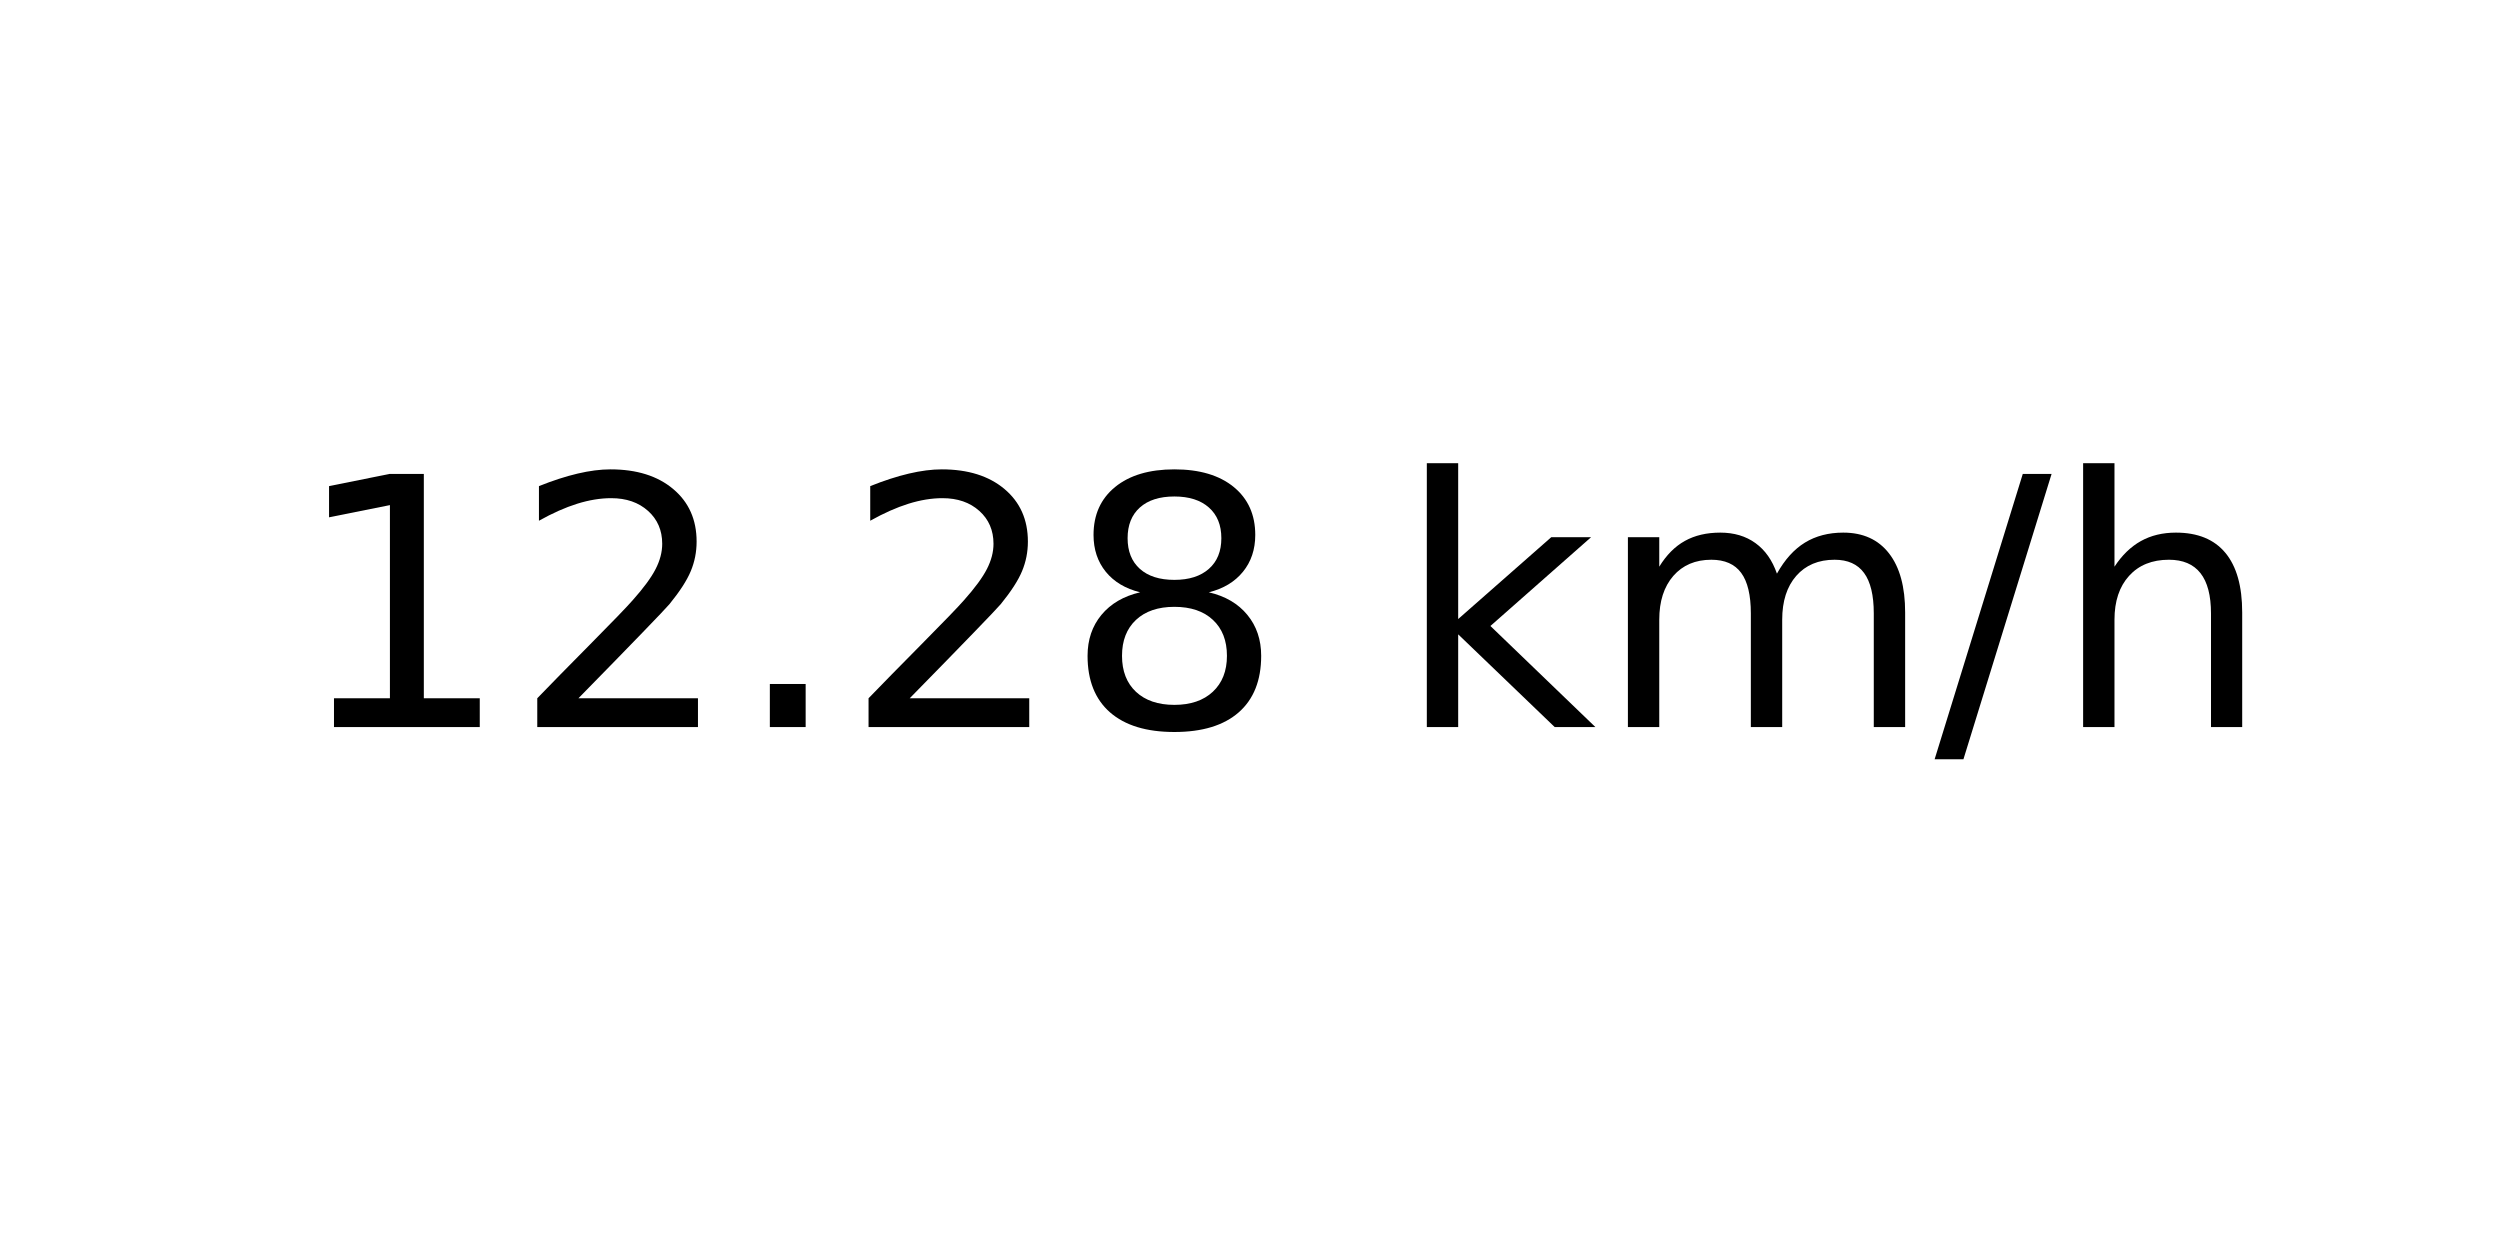
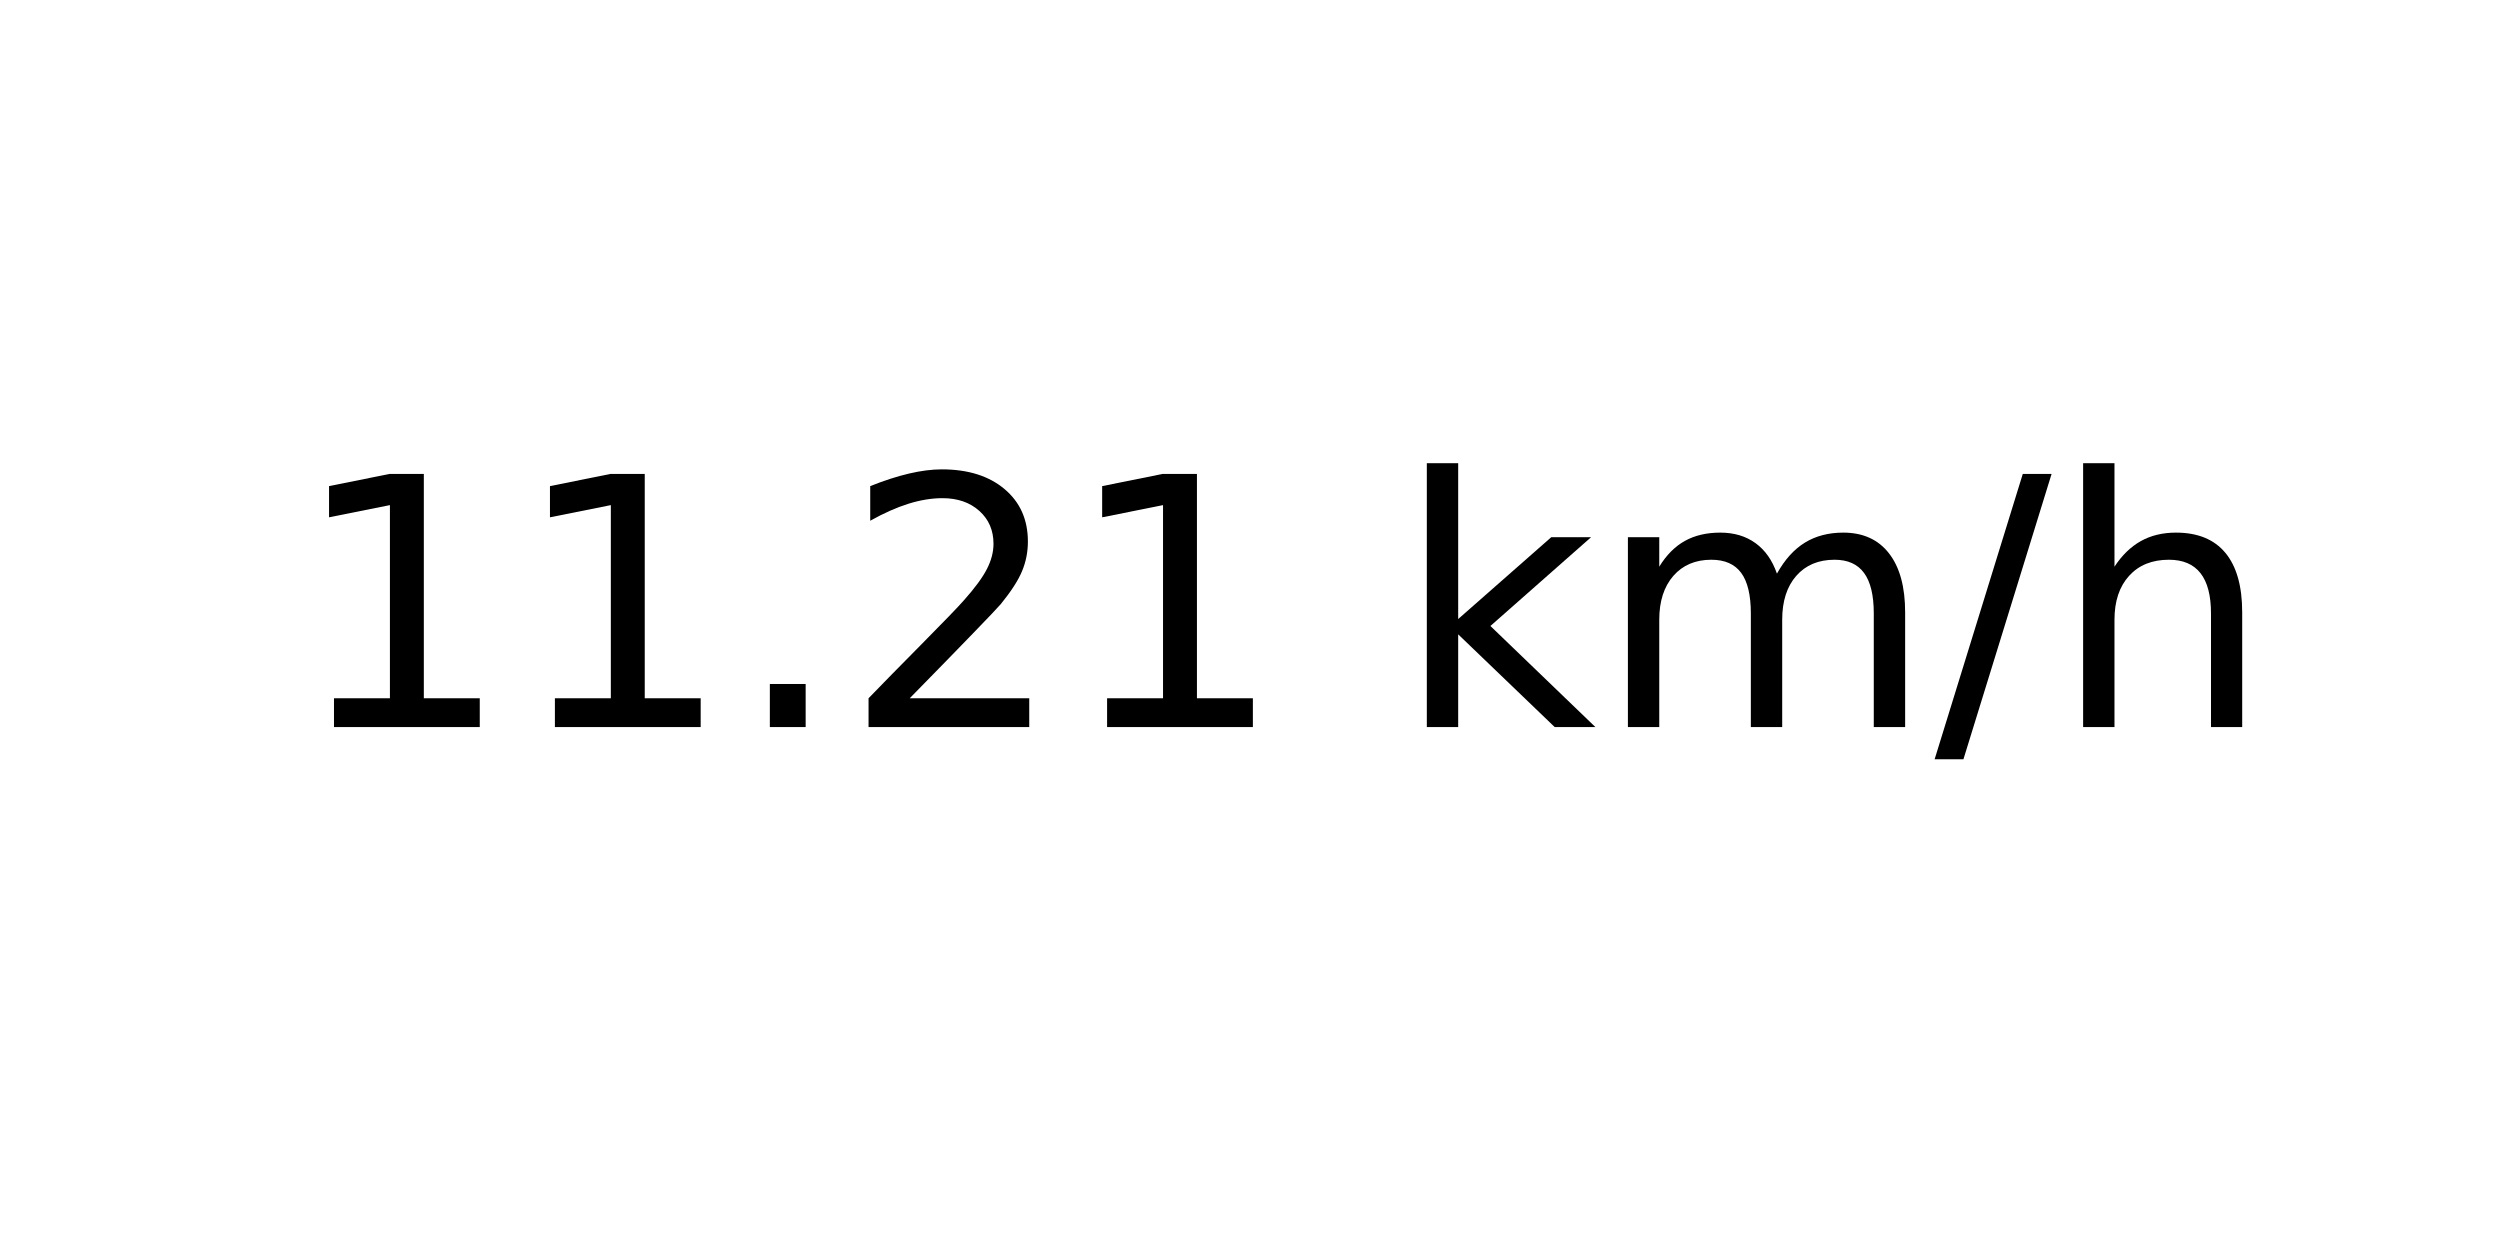
<svg xmlns="http://www.w3.org/2000/svg" xmlns:xlink="http://www.w3.org/1999/xlink" width="72pt" height="36pt" viewBox="0 0 72 36" version="1.1">
  <defs>
    <style type="text/css">*{stroke-linejoin: round; stroke-linecap: butt}</style>
  </defs>
  <g id="figure_1">
    <g id="axes_1">
      <g id="text_1">
        <g transform="translate(8.378125 20.93937) scale(0.1 -0.1)">
          <defs>
            <path id="DejaVuSans-31" d="M 794 531  L 1825 531  L 1825 4091  L 703 3866  L 703 4441  L 1819 4666  L 2450 4666  L 2450 531  L 3481 531  L 3481 0  L 794 0  L 794 531  z " transform="scale(0.015625)" />
+             <path id="DejaVuSans-2e" d="M 684 794  L 1344 794  L 1344 0  L 684 0  L 684 794  z " transform="scale(0.015625)" />
            <path id="DejaVuSans-32" d="M 1228 531  L 3431 531  L 3431 0  L 469 0  L 469 531  Q 828 903 1448 1529  Q 2069 2156 2228 2338  Q 2531 2678 2651 2914  Q 2772 3150 2772 3378  Q 2772 3750 2511 3984  Q 2250 4219 1831 4219  Q 1534 4219 1204 4116  Q 875 4013 500 3803  L 500 4441  Q 881 4594 1212 4672  Q 1544 4750 1819 4750  Q 2544 4750 2975 4387  Q 3406 4025 3406 3419  Q 3406 3131 3298 2873  Q 3191 2616 2906 2266  Q 2828 2175 2409 1742  Q 1991 1309 1228 531  z " transform="scale(0.015625)" />
-             <path id="DejaVuSans-2e" d="M 684 794  L 1344 794  L 1344 0  L 684 0  L 684 794  z " transform="scale(0.015625)" />
-             <path id="DejaVuSans-38" d="M 2034 2216  Q 1584 2216 1326 1975  Q 1069 1734 1069 1313  Q 1069 891 1326 650  Q 1584 409 2034 409  Q 2484 409 2743 651  Q 3003 894 3003 1313  Q 3003 1734 2745 1975  Q 2488 2216 2034 2216  z M 1403 2484  Q 997 2584 770 2862  Q 544 3141 544 3541  Q 544 4100 942 4425  Q 1341 4750 2034 4750  Q 2731 4750 3128 4425  Q 3525 4100 3525 3541  Q 3525 3141 3298 2862  Q 3072 2584 2669 2484  Q 3125 2378 3379 2068  Q 3634 1759 3634 1313  Q 3634 634 3220 271  Q 2806 -91 2034 -91  Q 1263 -91 848 271  Q 434 634 434 1313  Q 434 1759 690 2068  Q 947 2378 1403 2484  z M 1172 3481  Q 1172 3119 1398 2916  Q 1625 2713 2034 2713  Q 2441 2713 2670 2916  Q 2900 3119 2900 3481  Q 2900 3844 2670 4047  Q 2441 4250 2034 4250  Q 1625 4250 1398 4047  Q 1172 3844 1172 3481  z " transform="scale(0.015625)" />
            <path id="DejaVuSans-20" transform="scale(0.015625)" />
            <path id="DejaVuSans-6b" d="M 581 4863  L 1159 4863  L 1159 1991  L 2875 3500  L 3609 3500  L 1753 1863  L 3688 0  L 2938 0  L 1159 1709  L 1159 0  L 581 0  L 581 4863  z " transform="scale(0.015625)" />
            <path id="DejaVuSans-6d" d="M 3328 2828  Q 3544 3216 3844 3400  Q 4144 3584 4550 3584  Q 5097 3584 5394 3201  Q 5691 2819 5691 2113  L 5691 0  L 5113 0  L 5113 2094  Q 5113 2597 4934 2840  Q 4756 3084 4391 3084  Q 3944 3084 3684 2787  Q 3425 2491 3425 1978  L 3425 0  L 2847 0  L 2847 2094  Q 2847 2600 2669 2842  Q 2491 3084 2119 3084  Q 1678 3084 1418 2786  Q 1159 2488 1159 1978  L 1159 0  L 581 0  L 581 3500  L 1159 3500  L 1159 2956  Q 1356 3278 1631 3431  Q 1906 3584 2284 3584  Q 2666 3584 2933 3390  Q 3200 3197 3328 2828  z " transform="scale(0.015625)" />
            <path id="DejaVuSans-2f" d="M 1625 4666  L 2156 4666  L 531 -594  L 0 -594  L 1625 4666  z " transform="scale(0.015625)" />
            <path id="DejaVuSans-68" d="M 3513 2113  L 3513 0  L 2938 0  L 2938 2094  Q 2938 2591 2744 2837  Q 2550 3084 2163 3084  Q 1697 3084 1428 2787  Q 1159 2491 1159 1978  L 1159 0  L 581 0  L 581 4863  L 1159 4863  L 1159 2956  Q 1366 3272 1645 3428  Q 1925 3584 2291 3584  Q 2894 3584 3203 3211  Q 3513 2838 3513 2113  z " transform="scale(0.015625)" />
          </defs>
          <use xlink:href="#DejaVuSans-31" />
-           <use xlink:href="#DejaVuSans-32" x="63.623" />
+           <use xlink:href="#DejaVuSans-31" x="63.623" />
          <use xlink:href="#DejaVuSans-2e" x="127.246" />
          <use xlink:href="#DejaVuSans-32" x="159.033" />
-           <use xlink:href="#DejaVuSans-38" x="222.656" />
+           <use xlink:href="#DejaVuSans-31" x="222.656" />
          <use xlink:href="#DejaVuSans-20" x="286.279" />
          <use xlink:href="#DejaVuSans-6b" x="318.066" />
          <use xlink:href="#DejaVuSans-6d" x="375.977" />
          <use xlink:href="#DejaVuSans-2f" x="473.389" />
          <use xlink:href="#DejaVuSans-68" x="507.08" />
        </g>
      </g>
    </g>
  </g>
</svg>
